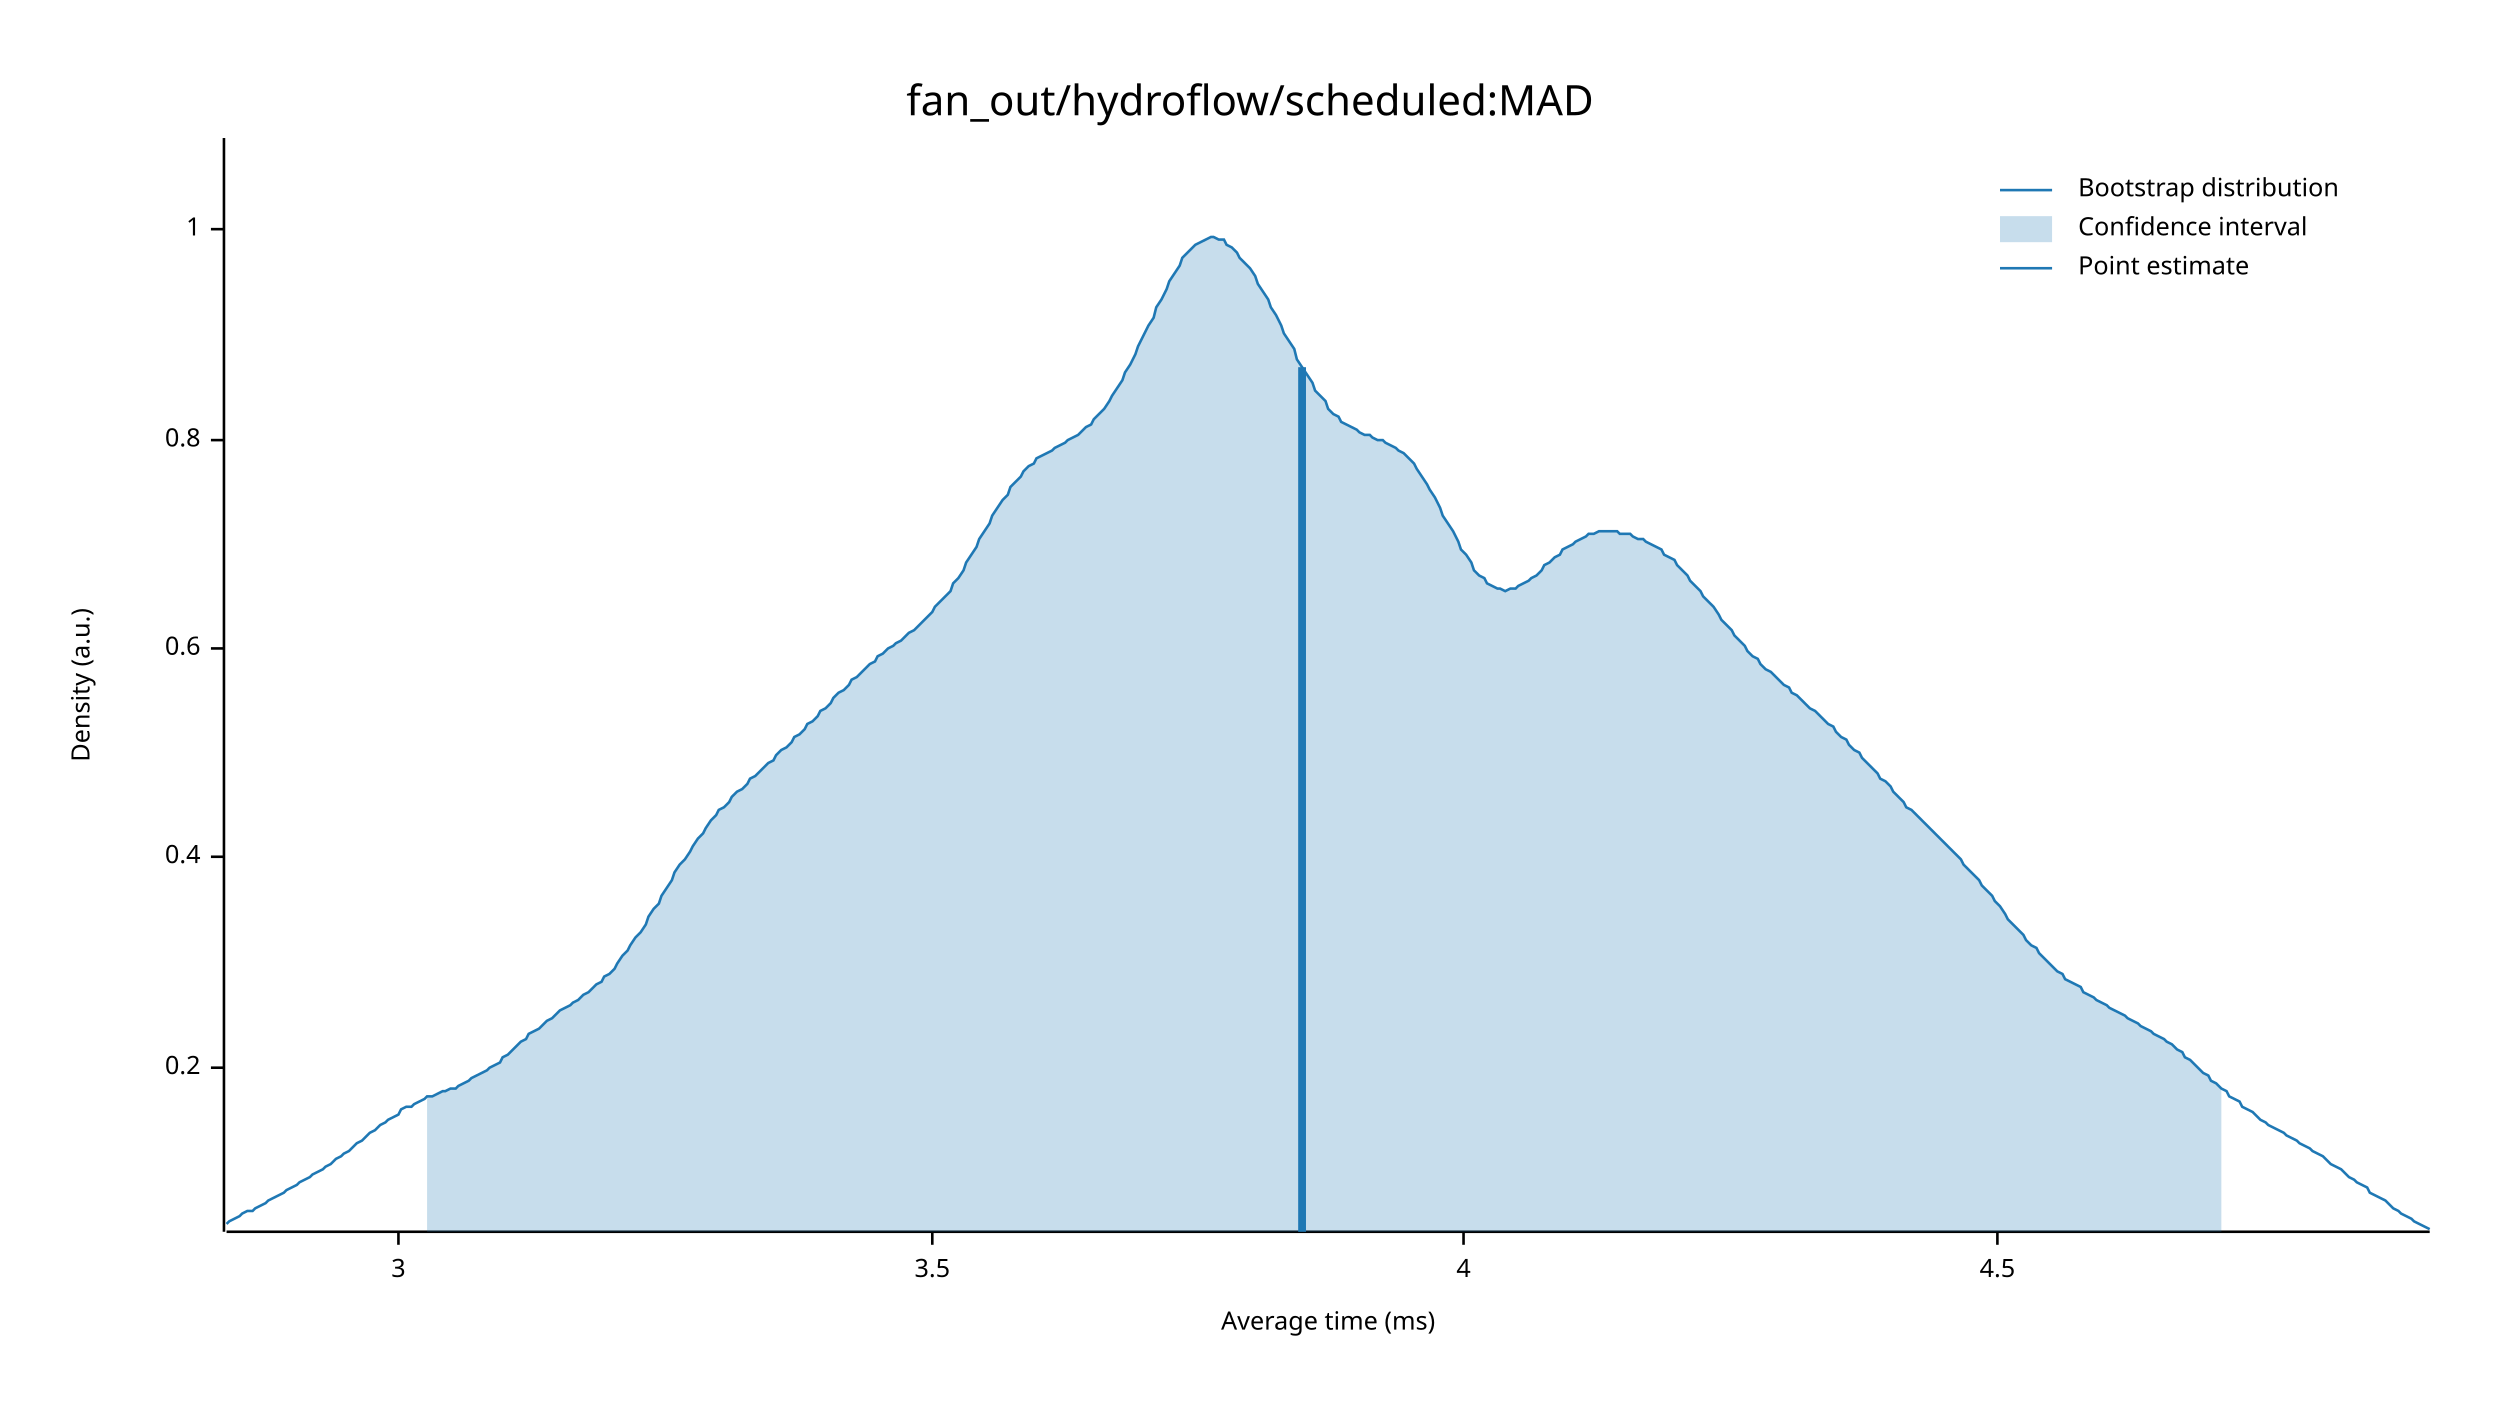
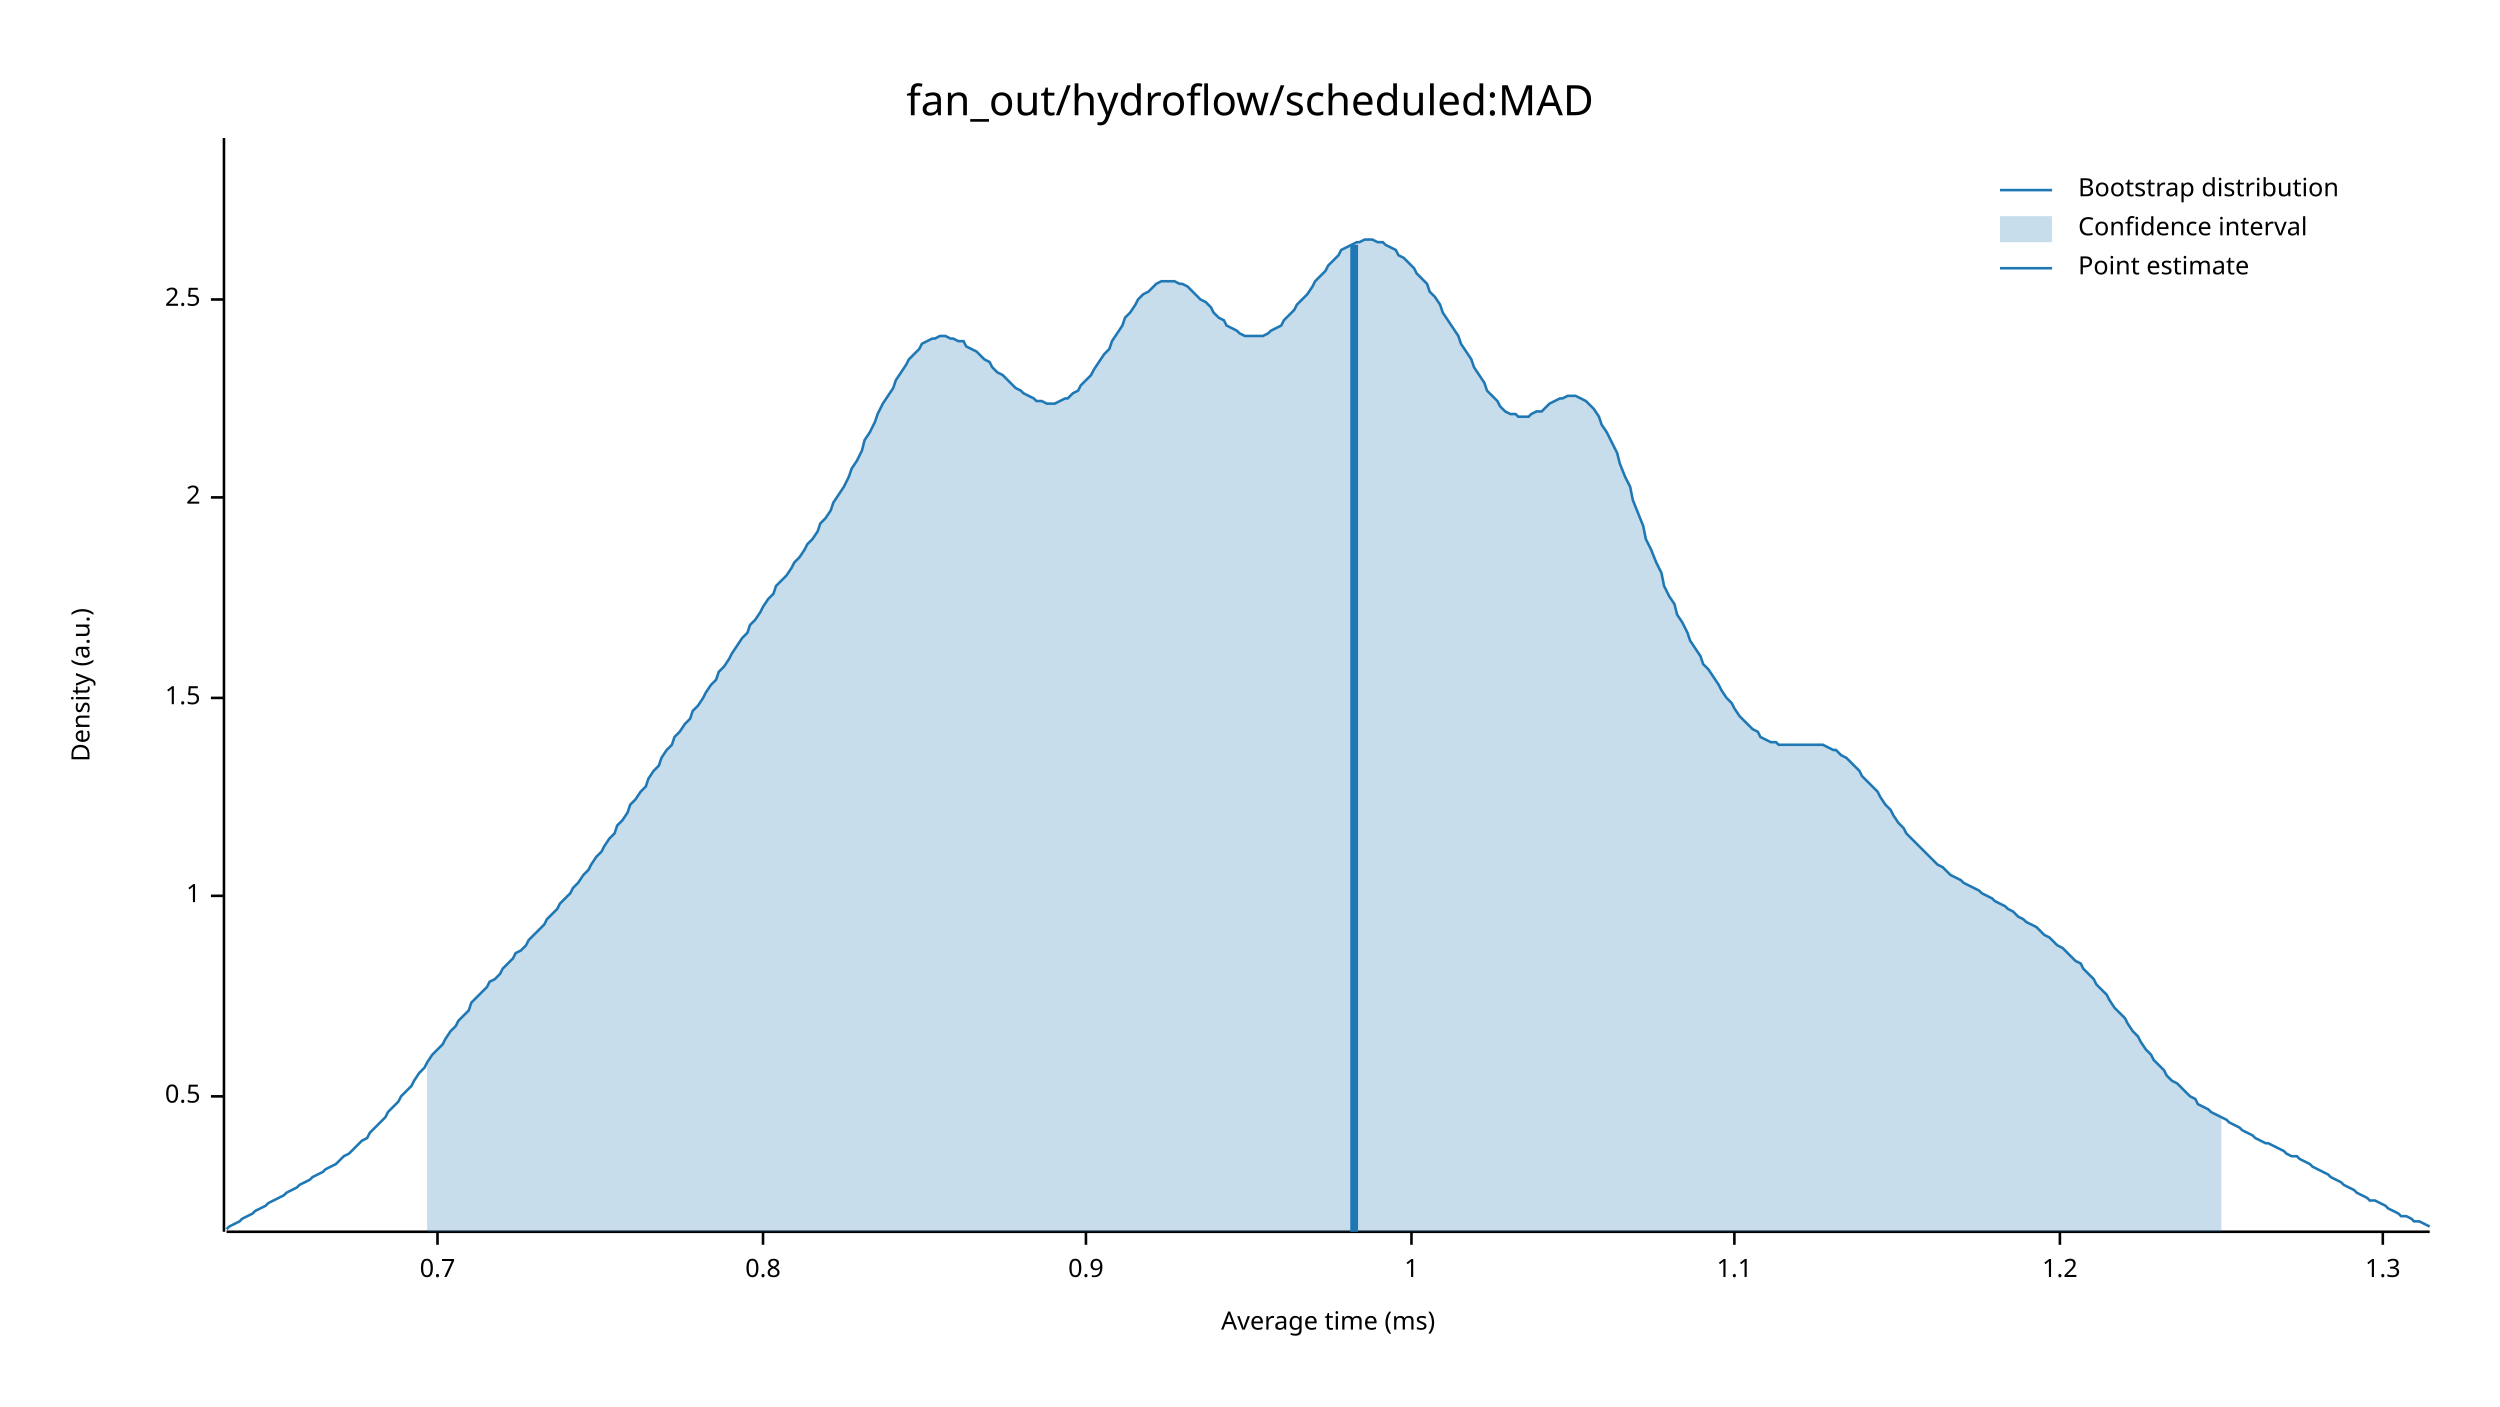
<svg xmlns="http://www.w3.org/2000/svg" width="960" height="540" viewBox="0 0 960 540">
  <text x="480" y="32" dy="0.76em" text-anchor="middle" font-family="sans-serif" font-size="16.129" opacity="1" fill="#000000">
fan_out/hydroflow/scheduled:MAD
</text>
  <text x="27" y="263" dy="0.76em" text-anchor="middle" font-family="sans-serif" font-size="9.677" opacity="1" fill="#000000" transform="rotate(270, 27, 263)">
Density (a.u.)
</text>
  <text x="510" y="513" dy="-0.5ex" text-anchor="middle" font-family="sans-serif" font-size="9.677" opacity="1" fill="#000000">
Average time (ms)
</text>
  <polyline fill="none" opacity="1" stroke="#000000" stroke-width="1" points="86,53 86,473 " />
-   <text x="77" y="410" dy="0.5ex" text-anchor="end" font-family="sans-serif" font-size="9.677" opacity="1" fill="#000000">
- 0.2
+   <text x="77" y="421" dy="0.5ex" text-anchor="end" font-family="sans-serif" font-size="9.677" opacity="1" fill="#000000">
+ 0.5
</text>
-   <polyline fill="none" opacity="1" stroke="#000000" stroke-width="1" points="81,410 86,410 " />
-   <text x="77" y="329" dy="0.5ex" text-anchor="end" font-family="sans-serif" font-size="9.677" opacity="1" fill="#000000">
- 0.4
+   <polyline fill="none" opacity="1" stroke="#000000" stroke-width="1" points="81,421 86,421 " />
+   <text x="77" y="344" dy="0.5ex" text-anchor="end" font-family="sans-serif" font-size="9.677" opacity="1" fill="#000000">
+ 1
</text>
-   <polyline fill="none" opacity="1" stroke="#000000" stroke-width="1" points="81,329 86,329 " />
-   <text x="77" y="249" dy="0.5ex" text-anchor="end" font-family="sans-serif" font-size="9.677" opacity="1" fill="#000000">
- 0.6
+   <polyline fill="none" opacity="1" stroke="#000000" stroke-width="1" points="81,344 86,344 " />
+   <text x="77" y="268" dy="0.5ex" text-anchor="end" font-family="sans-serif" font-size="9.677" opacity="1" fill="#000000">
+ 1.5
</text>
-   <polyline fill="none" opacity="1" stroke="#000000" stroke-width="1" points="81,249 86,249 " />
-   <text x="77" y="169" dy="0.5ex" text-anchor="end" font-family="sans-serif" font-size="9.677" opacity="1" fill="#000000">
+   <polyline fill="none" opacity="1" stroke="#000000" stroke-width="1" points="81,268 86,268 " />
+   <text x="77" y="191" dy="0.5ex" text-anchor="end" font-family="sans-serif" font-size="9.677" opacity="1" fill="#000000">
+ 2
+ </text>
+   <polyline fill="none" opacity="1" stroke="#000000" stroke-width="1" points="81,191 86,191 " />
+   <text x="77" y="115" dy="0.5ex" text-anchor="end" font-family="sans-serif" font-size="9.677" opacity="1" fill="#000000">
+ 2.5
+ </text>
+   <polyline fill="none" opacity="1" stroke="#000000" stroke-width="1" points="81,115 86,115 " />
+   <polyline fill="none" opacity="1" stroke="#000000" stroke-width="1" points="87,473 933,473 " />
+   <text x="168" y="483" dy="0.76em" text-anchor="middle" font-family="sans-serif" font-size="9.677" opacity="1" fill="#000000">
+ 0.7
+ </text>
+   <polyline fill="none" opacity="1" stroke="#000000" stroke-width="1" points="168,473 168,478 " />
+   <text x="293" y="483" dy="0.76em" text-anchor="middle" font-family="sans-serif" font-size="9.677" opacity="1" fill="#000000">
0.8
</text>
-   <polyline fill="none" opacity="1" stroke="#000000" stroke-width="1" points="81,169 86,169 " />
-   <text x="77" y="88" dy="0.5ex" text-anchor="end" font-family="sans-serif" font-size="9.677" opacity="1" fill="#000000">
+   <polyline fill="none" opacity="1" stroke="#000000" stroke-width="1" points="293,473 293,478 " />
+   <text x="417" y="483" dy="0.76em" text-anchor="middle" font-family="sans-serif" font-size="9.677" opacity="1" fill="#000000">
+ 0.9
+ </text>
+   <polyline fill="none" opacity="1" stroke="#000000" stroke-width="1" points="417,473 417,478 " />
+   <text x="542" y="483" dy="0.76em" text-anchor="middle" font-family="sans-serif" font-size="9.677" opacity="1" fill="#000000">
1
</text>
-   <polyline fill="none" opacity="1" stroke="#000000" stroke-width="1" points="81,88 86,88 " />
-   <polyline fill="none" opacity="1" stroke="#000000" stroke-width="1" points="87,473 933,473 " />
-   <text x="153" y="483" dy="0.76em" text-anchor="middle" font-family="sans-serif" font-size="9.677" opacity="1" fill="#000000">
- 3
+   <polyline fill="none" opacity="1" stroke="#000000" stroke-width="1" points="542,473 542,478 " />
+   <text x="666" y="483" dy="0.76em" text-anchor="middle" font-family="sans-serif" font-size="9.677" opacity="1" fill="#000000">
+ 1.1
</text>
-   <polyline fill="none" opacity="1" stroke="#000000" stroke-width="1" points="153,473 153,478 " />
-   <text x="358" y="483" dy="0.76em" text-anchor="middle" font-family="sans-serif" font-size="9.677" opacity="1" fill="#000000">
- 3.5
+   <polyline fill="none" opacity="1" stroke="#000000" stroke-width="1" points="666,473 666,478 " />
+   <text x="791" y="483" dy="0.76em" text-anchor="middle" font-family="sans-serif" font-size="9.677" opacity="1" fill="#000000">
+ 1.2
</text>
-   <polyline fill="none" opacity="1" stroke="#000000" stroke-width="1" points="358,473 358,478 " />
-   <text x="562" y="483" dy="0.76em" text-anchor="middle" font-family="sans-serif" font-size="9.677" opacity="1" fill="#000000">
- 4
+   <polyline fill="none" opacity="1" stroke="#000000" stroke-width="1" points="791,473 791,478 " />
+   <text x="915" y="483" dy="0.76em" text-anchor="middle" font-family="sans-serif" font-size="9.677" opacity="1" fill="#000000">
+ 1.3
</text>
-   <polyline fill="none" opacity="1" stroke="#000000" stroke-width="1" points="562,473 562,478 " />
-   <text x="767" y="483" dy="0.76em" text-anchor="middle" font-family="sans-serif" font-size="9.677" opacity="1" fill="#000000">
- 4.5
- </text>
-   <polyline fill="none" opacity="1" stroke="#000000" stroke-width="1" points="767,473 767,478 " />
-   <polyline fill="none" opacity="1" stroke="#1F78B4" stroke-width="1" points="87,470 88,469 90,468 92,467 93,466 95,465 97,465 98,464 100,463 102,462 103,461 105,460 107,459 109,458 110,457 112,456 114,455 115,454 117,453 119,452 120,451 122,450 124,449 125,448 127,447 129,445 131,444 132,443 134,442 136,440 137,439 139,438 141,436 142,435 144,434 146,432 148,431 149,430 151,429 153,428 154,426 156,425 158,425 159,424 161,423 163,422 164,421 166,421 168,420 170,419 171,419 173,418 175,418 176,417 178,416 180,415 181,414 183,413 185,412 187,411 188,410 190,409 192,408 193,406 195,405 197,403 198,402 200,400 202,399 203,397 205,396 207,395 209,393 210,392 212,391 214,389 215,388 217,387 219,386 220,385 222,384 224,382 226,381 227,380 229,378 231,377 232,375 234,374 236,372 237,370 239,367 241,365 242,363 244,360 246,358 248,355 249,352 251,349 253,347 254,344 256,341 258,338 259,335 261,332 263,330 265,327 266,325 268,322 270,320 271,318 273,315 275,313 276,311 278,310 280,308 281,306 283,304 285,303 287,301 288,299 290,298 292,296 293,295 295,293 297,292 298,290 300,288 302,287 304,285 305,283 307,282 309,280 310,278 312,277 314,275 315,273 317,272 319,270 320,268 322,266 324,265 326,263 327,261 329,260 331,258 332,257 334,255 336,254 337,252 339,251 341,249 343,248 344,247 346,246 348,244 349,243 351,242 353,240 354,239 356,237 358,235 359,233 361,231 363,229 365,227 366,224 368,222 370,219 371,216 373,213 375,210 376,207 378,204 380,201 381,198 383,195 385,192 387,190 388,187 390,185 392,183 393,181 395,179 397,178 398,176 400,175 402,174 404,173 405,172 407,171 409,170 410,169 412,168 414,167 415,166 417,164 419,163 420,161 422,159 424,157 426,154 427,152 429,149 431,146 432,143 434,140 436,136 437,133 439,129 441,125 443,122 444,118 446,115 448,111 449,108 451,105 453,102 454,99 456,97 458,95 459,94 461,93 463,92 465,91 466,91 468,92 470,92 471,94 473,95 475,97 476,99 478,101 480,103 482,106 483,109 485,112 487,115 488,118 490,121 492,125 493,128 495,131 497,134 498,138 500,141 502,144 504,147 505,150 507,152 509,154 510,157 512,159 514,160 515,162 517,163 519,164 521,165 522,166 524,167 526,167 527,168 529,169 531,169 532,170 534,171 536,172 537,173 539,174 541,176 543,178 544,180 546,183 548,186 549,188 551,191 553,195 554,198 556,201 558,204 560,208 561,211 563,213 565,216 566,219 568,221 570,222 571,224 573,225 575,226 576,226 578,227 580,226 582,226 583,225 585,224 587,223 588,222 590,221 592,219 593,217 595,216 597,214 599,213 600,211 602,210 604,209 605,208 607,207 609,206 610,205 612,205 614,204 615,204 617,204 619,204 621,204 622,205 624,205 626,205 627,206 629,207 631,207 632,208 634,209 636,210 638,211 639,213 641,214 643,215 644,217 646,219 648,221 649,223 651,225 653,227 654,229 656,231 658,233 660,236 661,238 663,240 665,242 666,244 668,246 670,248 671,250 673,252 675,253 676,255 678,257 680,258 682,260 683,261 685,263 687,264 688,266 690,267 692,269 693,270 695,272 697,273 699,275 700,276 702,278 704,279 705,281 707,283 709,284 710,286 712,288 714,289 715,291 717,293 719,295 721,297 722,299 724,300 726,302 727,304 729,306 731,308 732,310 734,311 736,313 738,315 739,316 741,318 743,320 744,321 746,323 748,325 749,326 751,328 753,330 754,332 756,334 758,336 760,338 761,340 763,342 765,344 766,346 768,348 770,351 771,353 773,355 775,357 777,359 778,361 780,363 782,364 783,366 785,368 787,370 788,371 790,373 792,374 793,376 795,377 797,378 799,379 800,381 802,382 804,383 805,384 807,385 809,386 810,387 812,388 814,389 816,390 817,391 819,392 821,393 822,394 824,395 826,396 827,397 829,398 831,399 832,400 834,401 836,403 838,404 839,406 841,407 843,409 844,410 846,412 848,413 849,415 851,416 853,418 855,419 856,421 858,422 860,423 861,425 863,426 865,427 866,428 868,430 870,431 871,432 873,433 875,434 877,435 878,436 880,437 882,438 883,439 885,440 887,441 888,442 890,443 892,444 894,446 895,447 897,448 899,449 900,450 902,452 904,453 905,454 907,455 909,456 910,458 912,459 914,460 916,461 917,462 919,464 921,465 922,466 924,467 926,468 927,469 929,470 931,471 933,472 " />
-   <polygon opacity="0.25" fill="#1F78B4" points="164,421 166,421 168,420 170,419 171,419 173,418 175,418 176,417 178,416 180,415 181,414 183,413 185,412 187,411 188,410 190,409 192,408 193,406 195,405 197,403 198,402 200,400 202,399 203,397 205,396 207,395 209,393 210,392 212,391 214,389 215,388 217,387 219,386 220,385 222,384 224,382 226,381 227,380 229,378 231,377 232,375 234,374 236,372 237,370 239,367 241,365 242,363 244,360 246,358 248,355 249,352 251,349 253,347 254,344 256,341 258,338 259,335 261,332 263,330 265,327 266,325 268,322 270,320 271,318 273,315 275,313 276,311 278,310 280,308 281,306 283,304 285,303 287,301 288,299 290,298 292,296 293,295 295,293 297,292 298,290 300,288 302,287 304,285 305,283 307,282 309,280 310,278 312,277 314,275 315,273 317,272 319,270 320,268 322,266 324,265 326,263 327,261 329,260 331,258 332,257 334,255 336,254 337,252 339,251 341,249 343,248 344,247 346,246 348,244 349,243 351,242 353,240 354,239 356,237 358,235 359,233 361,231 363,229 365,227 366,224 368,222 370,219 371,216 373,213 375,210 376,207 378,204 380,201 381,198 383,195 385,192 387,190 388,187 390,185 392,183 393,181 395,179 397,178 398,176 400,175 402,174 404,173 405,172 407,171 409,170 410,169 412,168 414,167 415,166 417,164 419,163 420,161 422,159 424,157 426,154 427,152 429,149 431,146 432,143 434,140 436,136 437,133 439,129 441,125 443,122 444,118 446,115 448,111 449,108 451,105 453,102 454,99 456,97 458,95 459,94 461,93 463,92 465,91 466,91 468,92 470,92 471,94 473,95 475,97 476,99 478,101 480,103 482,106 483,109 485,112 487,115 488,118 490,121 492,125 493,128 495,131 497,134 498,138 500,141 502,144 504,147 505,150 507,152 509,154 510,157 512,159 514,160 515,162 517,163 519,164 521,165 522,166 524,167 526,167 527,168 529,169 531,169 532,170 534,171 536,172 537,173 539,174 541,176 543,178 544,180 546,183 548,186 549,188 551,191 553,195 554,198 556,201 558,204 560,208 561,211 563,213 565,216 566,219 568,221 570,222 571,224 573,225 575,226 576,226 578,227 580,226 582,226 583,225 585,224 587,223 588,222 590,221 592,219 593,217 595,216 597,214 599,213 600,211 602,210 604,209 605,208 607,207 609,206 610,205 612,205 614,204 615,204 617,204 619,204 621,204 622,205 624,205 626,205 627,206 629,207 631,207 632,208 634,209 636,210 638,211 639,213 641,214 643,215 644,217 646,219 648,221 649,223 651,225 653,227 654,229 656,231 658,233 660,236 661,238 663,240 665,242 666,244 668,246 670,248 671,250 673,252 675,253 676,255 678,257 680,258 682,260 683,261 685,263 687,264 688,266 690,267 692,269 693,270 695,272 697,273 699,275 700,276 702,278 704,279 705,281 707,283 709,284 710,286 712,288 714,289 715,291 717,293 719,295 721,297 722,299 724,300 726,302 727,304 729,306 731,308 732,310 734,311 736,313 738,315 739,316 741,318 743,320 744,321 746,323 748,325 749,326 751,328 753,330 754,332 756,334 758,336 760,338 761,340 763,342 765,344 766,346 768,348 770,351 771,353 773,355 775,357 777,359 778,361 780,363 782,364 783,366 785,368 787,370 788,371 790,373 792,374 793,376 795,377 797,378 799,379 800,381 802,382 804,383 805,384 807,385 809,386 810,387 812,388 814,389 816,390 817,391 819,392 821,393 822,394 824,395 826,396 827,397 829,398 831,399 832,400 834,401 836,403 838,404 839,406 841,407 843,409 844,410 846,412 848,413 849,415 851,416 853,418 853,473 164,473 " />
-   <polyline fill="none" opacity="1" stroke="#1F78B4" stroke-width="3" points="500,473 500,141 " />
+   <polyline fill="none" opacity="1" stroke="#000000" stroke-width="1" points="915,473 915,478 " />
+   <polyline fill="none" opacity="1" stroke="#1F78B4" stroke-width="1" points="87,472 88,471 90,470 92,469 93,468 95,467 97,466 98,465 100,464 102,463 103,462 105,461 107,460 109,459 110,458 112,457 114,456 115,455 117,454 119,453 120,452 122,451 124,450 125,449 127,448 129,447 131,445 132,444 134,443 136,441 137,440 139,438 141,437 142,435 144,433 146,431 148,429 149,427 151,425 153,423 154,421 156,419 158,417 159,415 161,412 163,410 164,408 166,405 168,403 170,401 171,399 173,396 175,394 176,392 178,390 180,388 181,385 183,383 185,381 187,379 188,377 190,376 192,374 193,372 195,370 197,368 198,366 200,365 202,363 203,361 205,359 207,357 209,355 210,353 212,351 214,349 215,347 217,345 219,343 220,341 222,339 224,336 226,334 227,332 229,329 231,327 232,325 234,322 236,320 237,317 239,315 241,312 242,309 244,307 246,304 248,302 249,299 251,296 253,294 254,291 256,288 258,286 259,283 261,281 263,278 265,276 266,273 268,271 270,268 271,266 273,263 275,261 276,258 278,256 280,253 281,251 283,248 285,245 287,243 288,240 290,238 292,235 293,233 295,230 297,228 298,225 300,223 302,221 304,218 305,216 307,214 309,211 310,209 312,207 314,204 315,201 317,199 319,196 320,193 322,190 324,187 326,183 327,180 329,177 331,173 332,169 334,166 336,162 337,159 339,155 341,152 343,149 344,146 346,143 348,140 349,138 351,136 353,134 354,132 356,131 358,130 359,130 361,129 363,129 365,130 366,130 368,131 370,131 371,133 373,134 375,135 376,136 378,138 380,139 381,141 383,143 385,144 387,146 388,147 390,149 392,150 393,151 395,152 397,153 398,154 400,154 402,155 404,155 405,155 407,154 409,153 410,153 412,151 414,150 415,148 417,146 419,144 420,142 422,139 424,136 426,134 427,131 429,128 431,125 432,122 434,120 436,117 437,115 439,113 441,112 443,110 444,109 446,108 448,108 449,108 451,108 453,109 454,109 456,110 458,112 459,113 461,115 463,116 465,118 466,120 468,122 470,123 471,125 473,126 475,127 476,128 478,129 480,129 482,129 483,129 485,129 487,128 488,127 490,126 492,125 493,123 495,121 497,119 498,117 500,115 502,113 504,110 505,108 507,106 509,104 510,102 512,100 514,98 515,96 517,95 519,94 521,93 522,93 524,92 526,92 527,92 529,93 531,93 532,94 534,95 536,96 537,98 539,99 541,101 543,103 544,105 546,107 548,109 549,112 551,114 553,117 554,120 556,123 558,126 560,129 561,132 563,135 565,138 566,141 568,144 570,147 571,150 573,152 575,154 576,156 578,158 580,159 582,159 583,160 585,160 587,160 588,159 590,158 592,158 593,157 595,155 597,154 599,153 600,153 602,152 604,152 605,152 607,153 609,154 610,155 612,157 614,160 615,163 617,166 619,170 621,174 622,178 624,183 626,187 627,192 629,197 631,202 632,207 634,211 636,216 638,220 639,225 641,229 643,232 644,236 646,239 648,243 649,246 651,249 653,252 654,255 656,257 658,260 660,263 661,265 663,268 665,270 666,272 668,275 670,277 671,278 673,280 675,281 676,283 678,284 680,285 682,285 683,286 685,286 687,286 688,286 690,286 692,286 693,286 695,286 697,286 699,286 700,286 702,287 704,288 705,288 707,290 709,291 710,292 712,294 714,296 715,298 717,300 719,302 721,304 722,306 724,309 726,311 727,313 729,316 731,318 732,320 734,322 736,324 738,326 739,327 741,329 743,331 744,332 746,333 748,335 749,336 751,337 753,338 754,339 756,340 758,341 760,342 761,343 763,344 765,345 766,346 768,347 770,348 771,349 773,350 775,352 777,353 778,354 780,355 782,356 783,357 785,359 787,360 788,361 790,363 792,364 793,365 795,367 797,369 799,370 800,372 802,374 804,376 805,378 807,380 809,382 810,384 812,387 814,389 816,391 817,393 819,396 821,398 822,400 824,403 826,405 827,407 829,409 831,411 832,413 834,415 836,416 838,418 839,419 841,421 843,422 844,424 846,425 848,426 849,427 851,428 853,429 855,430 856,431 858,432 860,433 861,434 863,435 865,436 866,437 868,438 870,439 871,439 873,440 875,441 877,442 878,443 880,444 882,444 883,445 885,446 887,447 888,448 890,449 892,450 894,451 895,452 897,453 899,454 900,455 902,456 904,457 905,458 907,459 909,460 910,461 912,461 914,462 916,463 917,464 919,465 921,466 922,467 924,467 926,468 927,469 929,469 931,470 933,471 " />
+   <polygon opacity="0.25" fill="#1F78B4" points="164,408 166,405 168,403 170,401 171,399 173,396 175,394 176,392 178,390 180,388 181,385 183,383 185,381 187,379 188,377 190,376 192,374 193,372 195,370 197,368 198,366 200,365 202,363 203,361 205,359 207,357 209,355 210,353 212,351 214,349 215,347 217,345 219,343 220,341 222,339 224,336 226,334 227,332 229,329 231,327 232,325 234,322 236,320 237,317 239,315 241,312 242,309 244,307 246,304 248,302 249,299 251,296 253,294 254,291 256,288 258,286 259,283 261,281 263,278 265,276 266,273 268,271 270,268 271,266 273,263 275,261 276,258 278,256 280,253 281,251 283,248 285,245 287,243 288,240 290,238 292,235 293,233 295,230 297,228 298,225 300,223 302,221 304,218 305,216 307,214 309,211 310,209 312,207 314,204 315,201 317,199 319,196 320,193 322,190 324,187 326,183 327,180 329,177 331,173 332,169 334,166 336,162 337,159 339,155 341,152 343,149 344,146 346,143 348,140 349,138 351,136 353,134 354,132 356,131 358,130 359,130 361,129 363,129 365,130 366,130 368,131 370,131 371,133 373,134 375,135 376,136 378,138 380,139 381,141 383,143 385,144 387,146 388,147 390,149 392,150 393,151 395,152 397,153 398,154 400,154 402,155 404,155 405,155 407,154 409,153 410,153 412,151 414,150 415,148 417,146 419,144 420,142 422,139 424,136 426,134 427,131 429,128 431,125 432,122 434,120 436,117 437,115 439,113 441,112 443,110 444,109 446,108 448,108 449,108 451,108 453,109 454,109 456,110 458,112 459,113 461,115 463,116 465,118 466,120 468,122 470,123 471,125 473,126 475,127 476,128 478,129 480,129 482,129 483,129 485,129 487,128 488,127 490,126 492,125 493,123 495,121 497,119 498,117 500,115 502,113 504,110 505,108 507,106 509,104 510,102 512,100 514,98 515,96 517,95 519,94 521,93 522,93 524,92 526,92 527,92 529,93 531,93 532,94 534,95 536,96 537,98 539,99 541,101 543,103 544,105 546,107 548,109 549,112 551,114 553,117 554,120 556,123 558,126 560,129 561,132 563,135 565,138 566,141 568,144 570,147 571,150 573,152 575,154 576,156 578,158 580,159 582,159 583,160 585,160 587,160 588,159 590,158 592,158 593,157 595,155 597,154 599,153 600,153 602,152 604,152 605,152 607,153 609,154 610,155 612,157 614,160 615,163 617,166 619,170 621,174 622,178 624,183 626,187 627,192 629,197 631,202 632,207 634,211 636,216 638,220 639,225 641,229 643,232 644,236 646,239 648,243 649,246 651,249 653,252 654,255 656,257 658,260 660,263 661,265 663,268 665,270 666,272 668,275 670,277 671,278 673,280 675,281 676,283 678,284 680,285 682,285 683,286 685,286 687,286 688,286 690,286 692,286 693,286 695,286 697,286 699,286 700,286 702,287 704,288 705,288 707,290 709,291 710,292 712,294 714,296 715,298 717,300 719,302 721,304 722,306 724,309 726,311 727,313 729,316 731,318 732,320 734,322 736,324 738,326 739,327 741,329 743,331 744,332 746,333 748,335 749,336 751,337 753,338 754,339 756,340 758,341 760,342 761,343 763,344 765,345 766,346 768,347 770,348 771,349 773,350 775,352 777,353 778,354 780,355 782,356 783,357 785,359 787,360 788,361 790,363 792,364 793,365 795,367 797,369 799,370 800,372 802,374 804,376 805,378 807,380 809,382 810,384 812,387 814,389 816,391 817,393 819,396 821,398 822,400 824,403 826,405 827,407 829,409 831,411 832,413 834,415 836,416 838,418 839,419 841,421 843,422 844,424 846,425 848,426 849,427 851,428 853,429 853,473 164,473 " />
+   <polyline fill="none" opacity="1" stroke="#1F78B4" stroke-width="3" points="520,473 520,94 " />
  <text x="798" y="68" dy="0.76em" text-anchor="start" font-family="sans-serif" font-size="9.677" opacity="1" fill="#000000">
Bootstrap distribution
</text>
  <text x="798" y="83" dy="0.76em" text-anchor="start" font-family="sans-serif" font-size="9.677" opacity="1" fill="#000000">
Confidence interval
</text>
  <text x="798" y="98" dy="0.76em" text-anchor="start" font-family="sans-serif" font-size="9.677" opacity="1" fill="#000000">
Point estimate
</text>
  <polyline fill="none" opacity="1" stroke="#1F78B4" stroke-width="1" points="768,73 788,73 " />
  <rect x="768" y="83" width="20" height="10" opacity="0.25" fill="#1F78B4" stroke="none" />
  <polyline fill="none" opacity="1" stroke="#1F78B4" stroke-width="1" points="768,103 788,103 " />
</svg>
